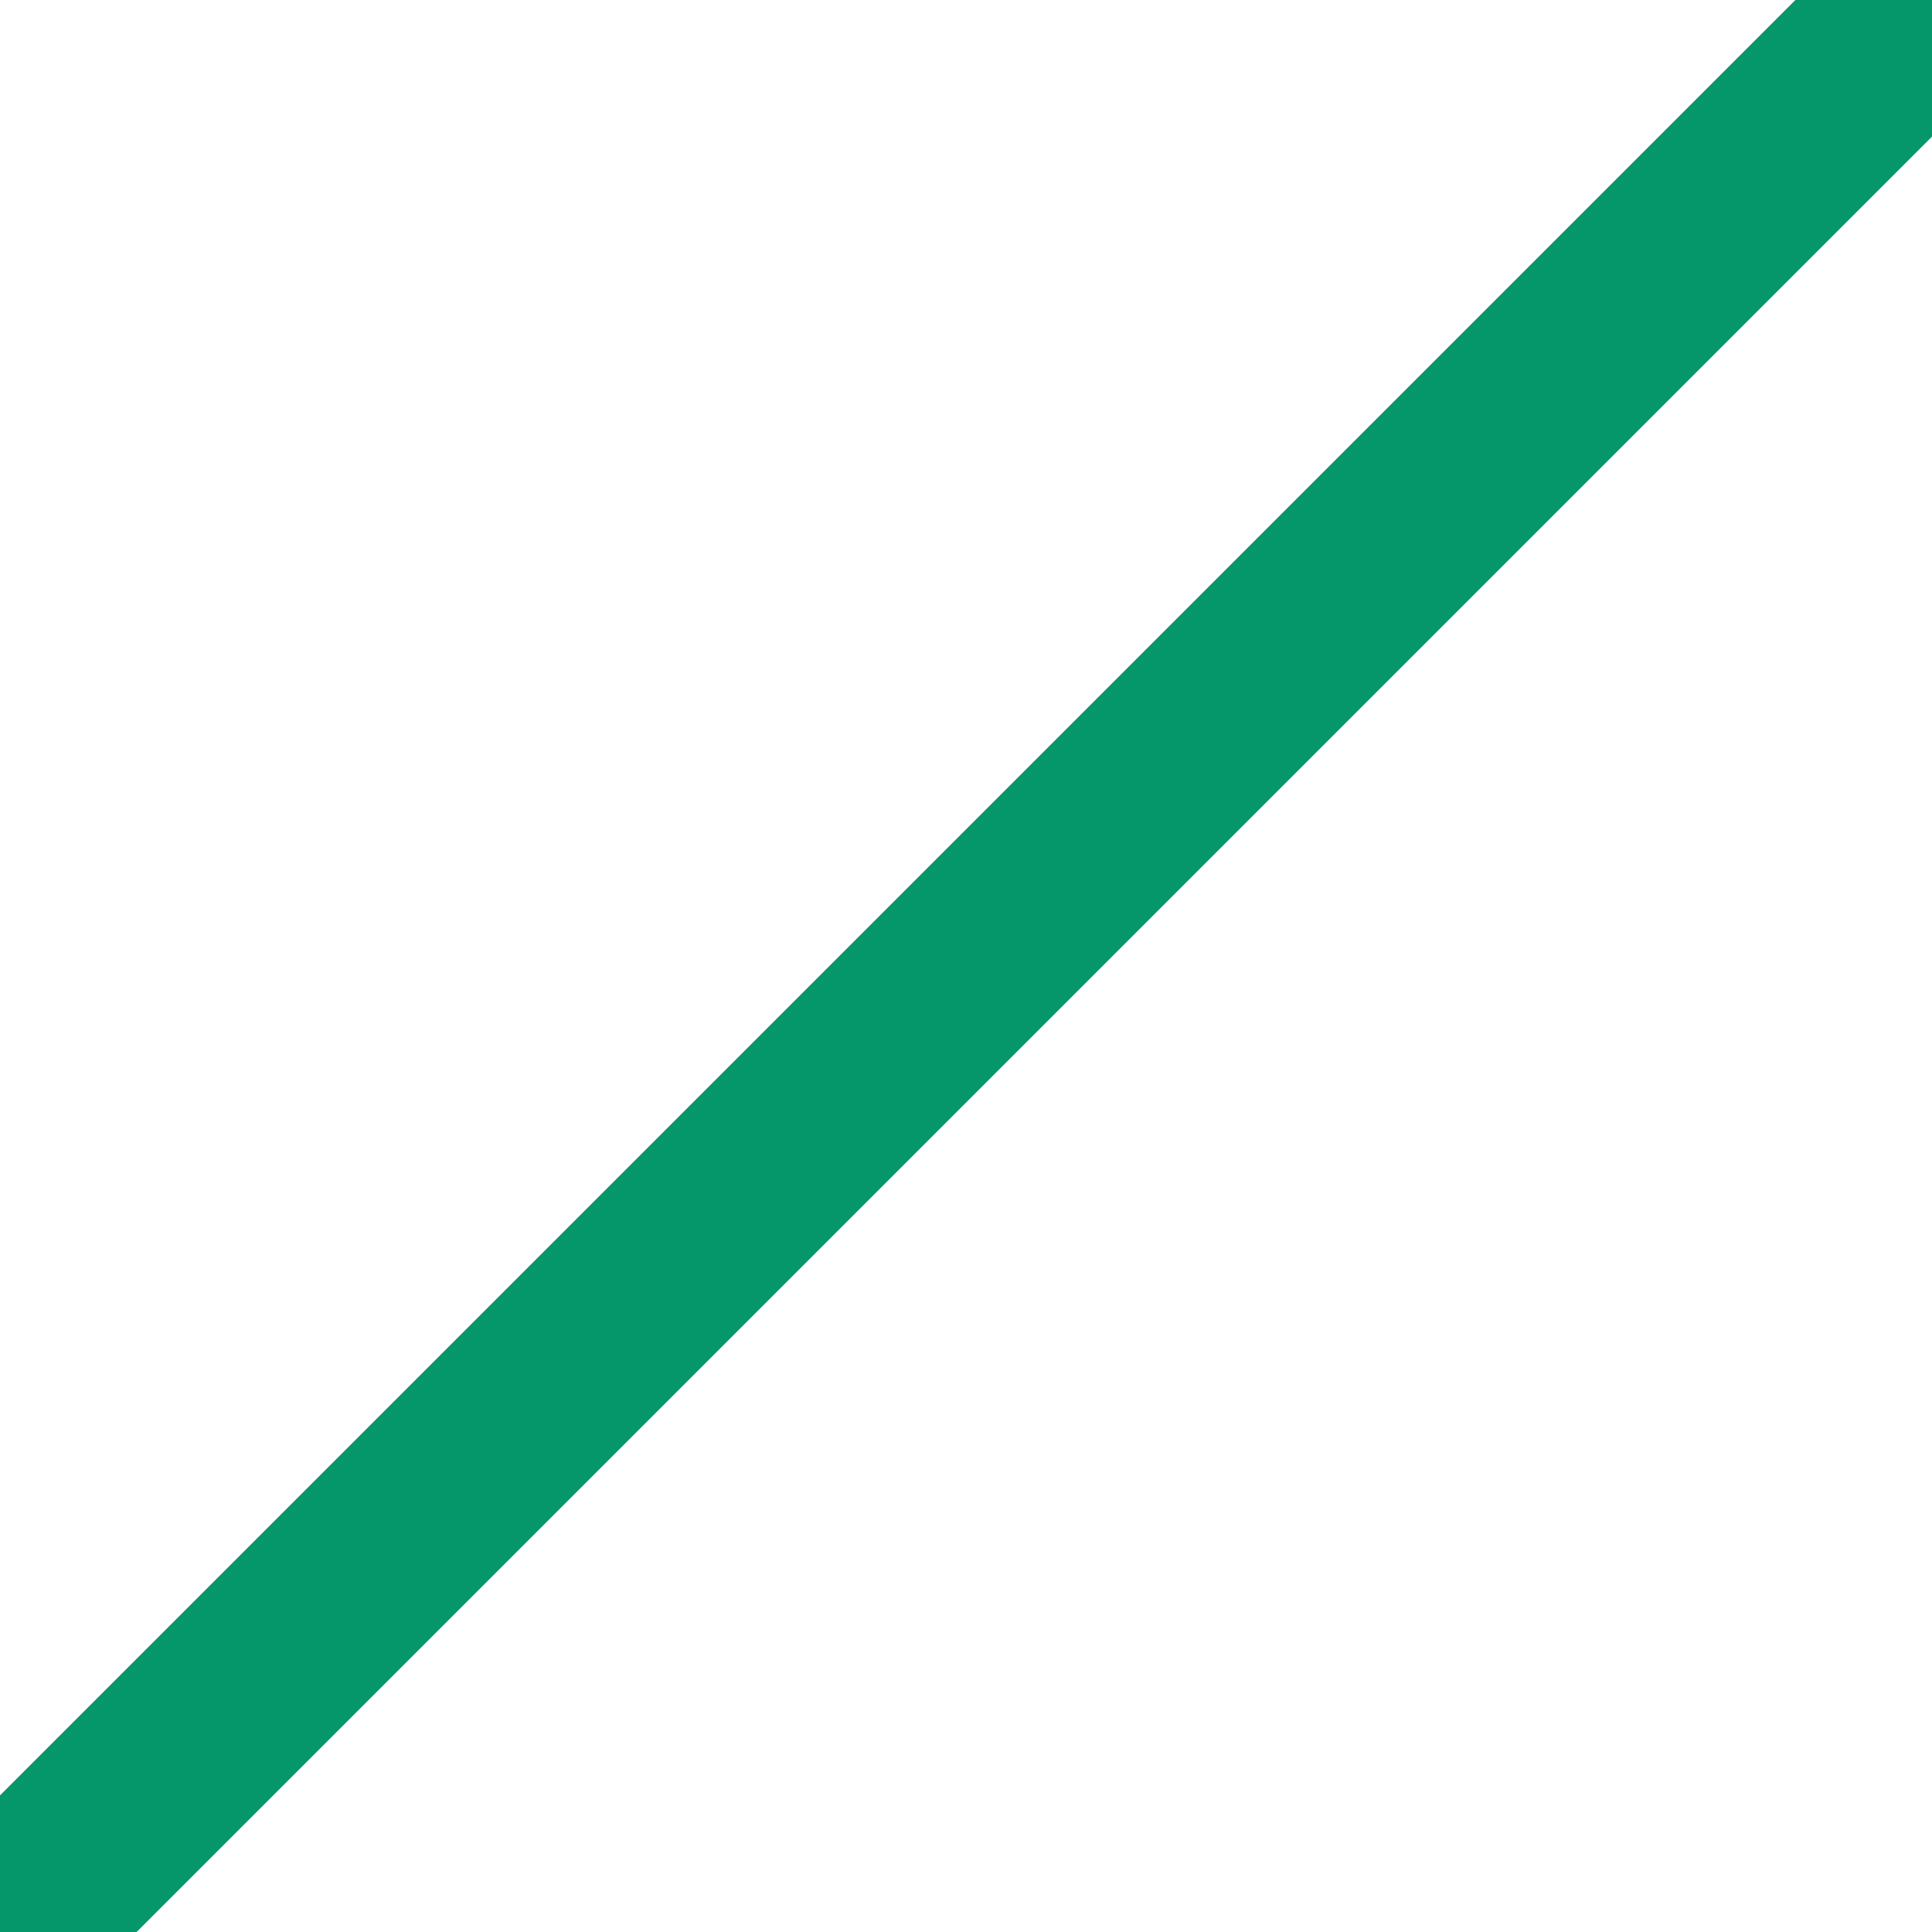
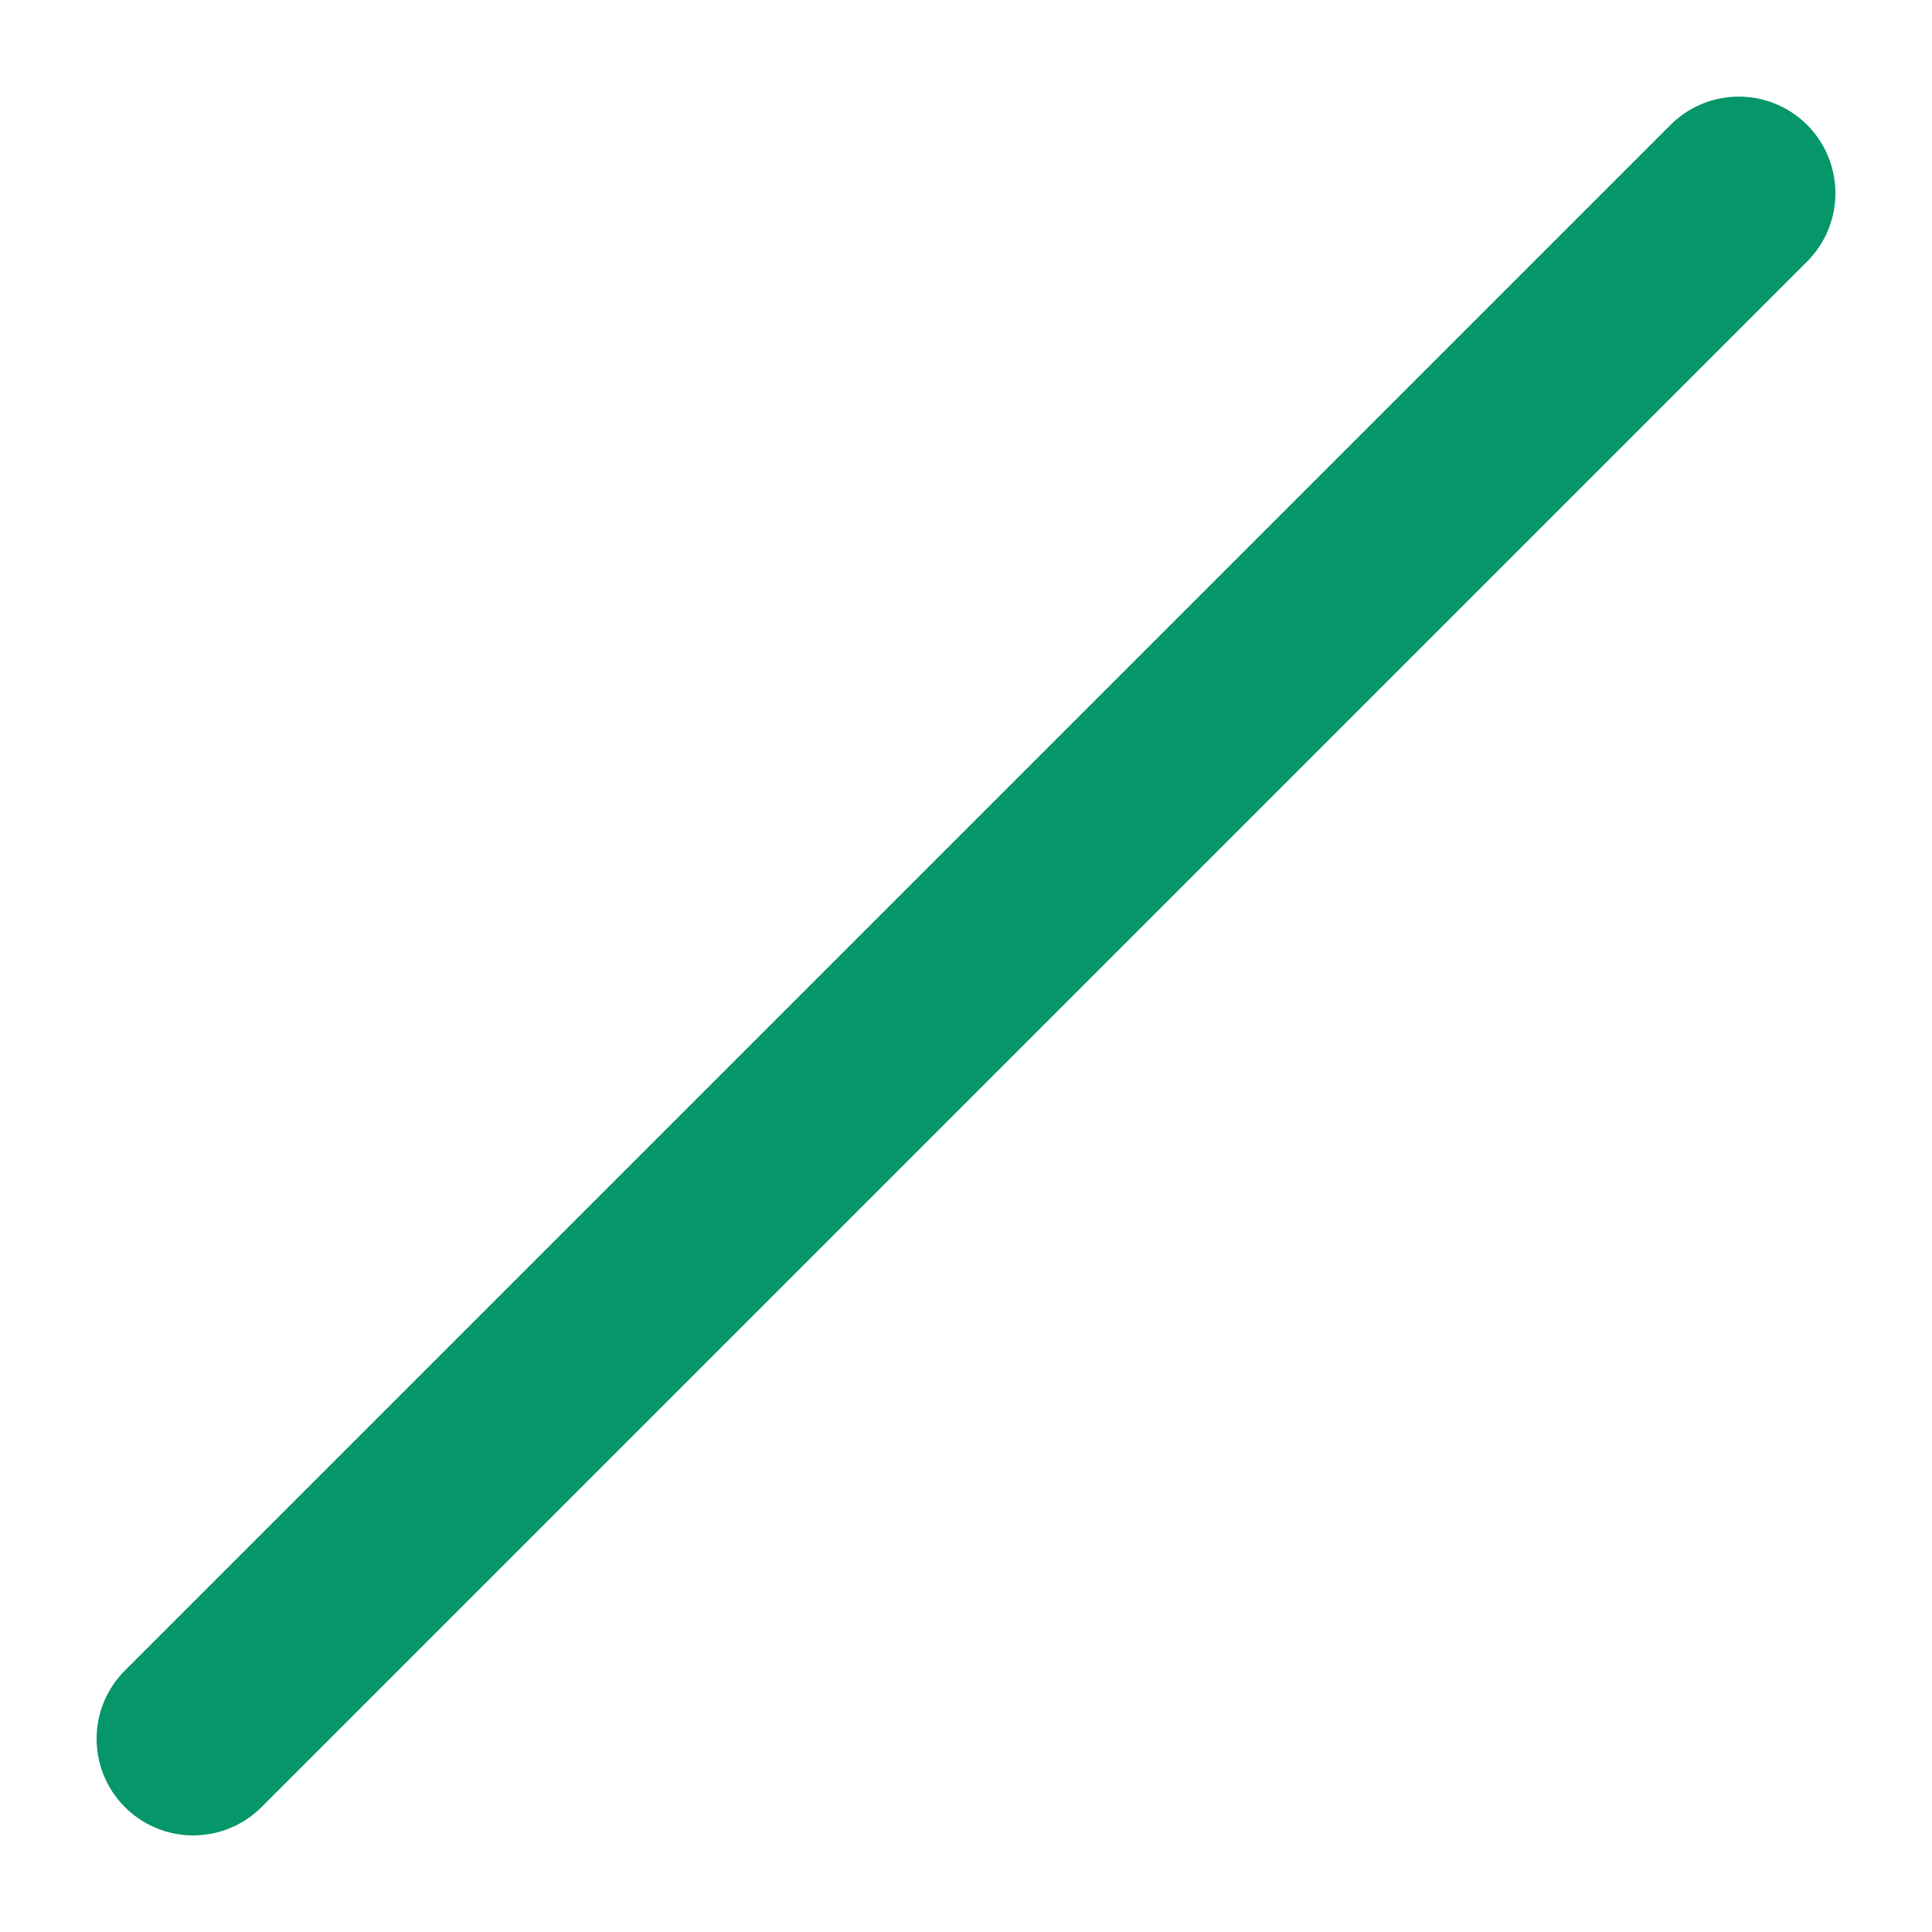
<svg xmlns="http://www.w3.org/2000/svg" viewBox="0 0 100 100">
-   <line x1="100" x2="0" y1="0" y2="100" stroke="rgb(5, 150, 105)" stroke-width="10" />
+   <line x1="90" x2="10" y1="10" y2="90" stroke="rgb(5, 150, 105)" stroke-width="10" stroke-linecap="round" />
</svg>
